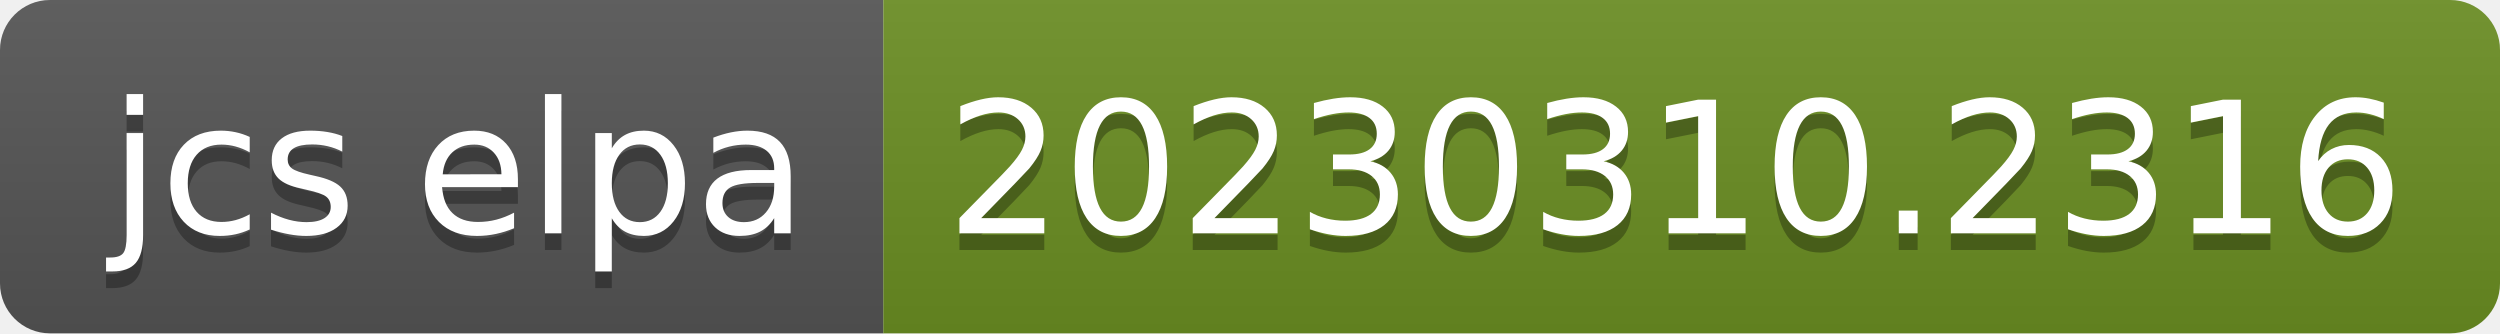
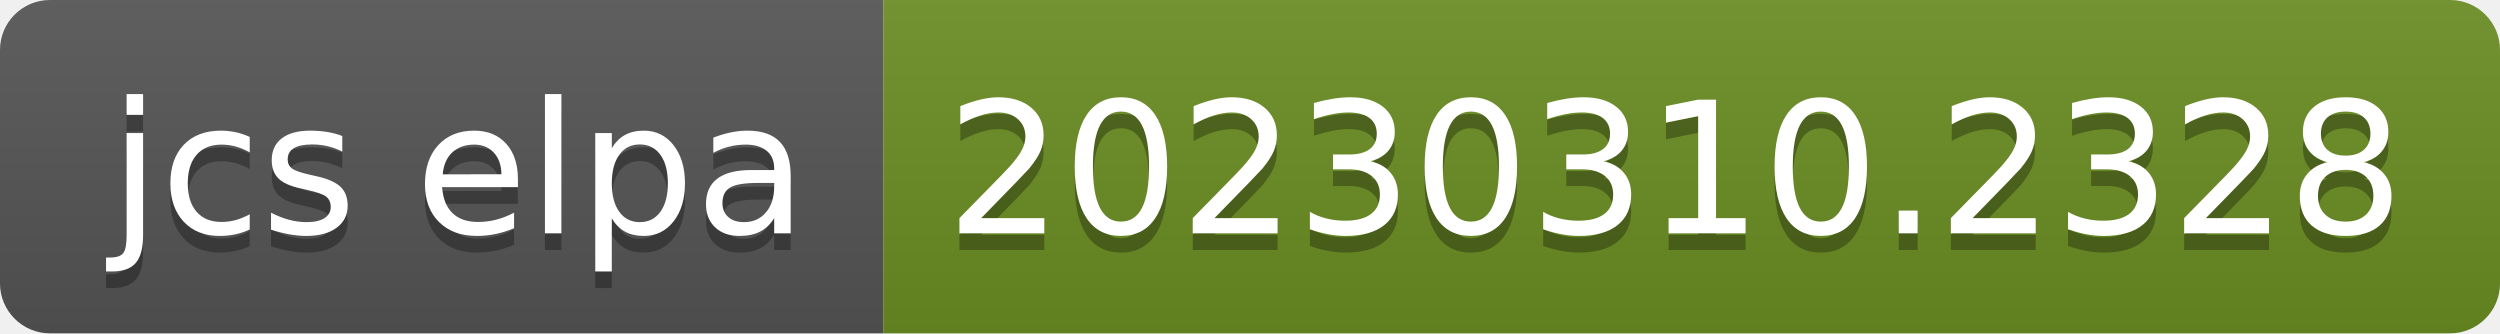
- <svg xmlns="http://www.w3.org/2000/svg" width="150" height="20" role="img" aria-label="jcs elpa: 20230310.2316">
+ <svg xmlns="http://www.w3.org/2000/svg" width="150" height="20" role="img" aria-label="jcs elpa: 20230310.2328">
  <linearGradient id="s" x2="0" y2="100%">
    <stop offset="0" stop-color="#bbb" stop-opacity=".1" />
    <stop offset="1" stop-opacity=".1" />
  </linearGradient>
  <clipPath id="r">
    <rect width="150" height="20" rx="3" fill="#fff" />
  </clipPath>
  <g clip-path="url(#r)">
    <rect width="53" height="20" fill="#555" />
    <rect x="53" width="97" height="20" fill="#6b8e23" />
    <rect width="150" height="20" fill="url(#s)" />
  </g>
  <g fill="#fff" text-anchor="middle" font-family="Verdana,Geneva,DejaVu Sans,sans-serif" text-rendering="geometricPrecision" font-size="110">
    <text aria-hidden="true" x="275" y="150" fill="#010101" fill-opacity=".3" transform="scale(.1)" textLength="430">jcs elpa</text>
    <text x="275" y="140" transform="scale(.1)" fill="#fff" textLength="430">jcs elpa</text>
-     <text aria-hidden="true" x="1005" y="150" fill="#010101" fill-opacity=".3" transform="scale(.1)" textLength="870">20230310.2316</text>
-     <text x="1005" y="140" transform="scale(.1)" fill="#fff" textLength="870">20230310.2316</text>
+     <text aria-hidden="true" x="1005" y="150" fill="#010101" fill-opacity=".3" transform="scale(.1)" textLength="870">20230310.2328</text>
+     <text x="1005" y="140" transform="scale(.1)" fill="#fff" textLength="870">20230310.2328</text>
  </g>
</svg>
